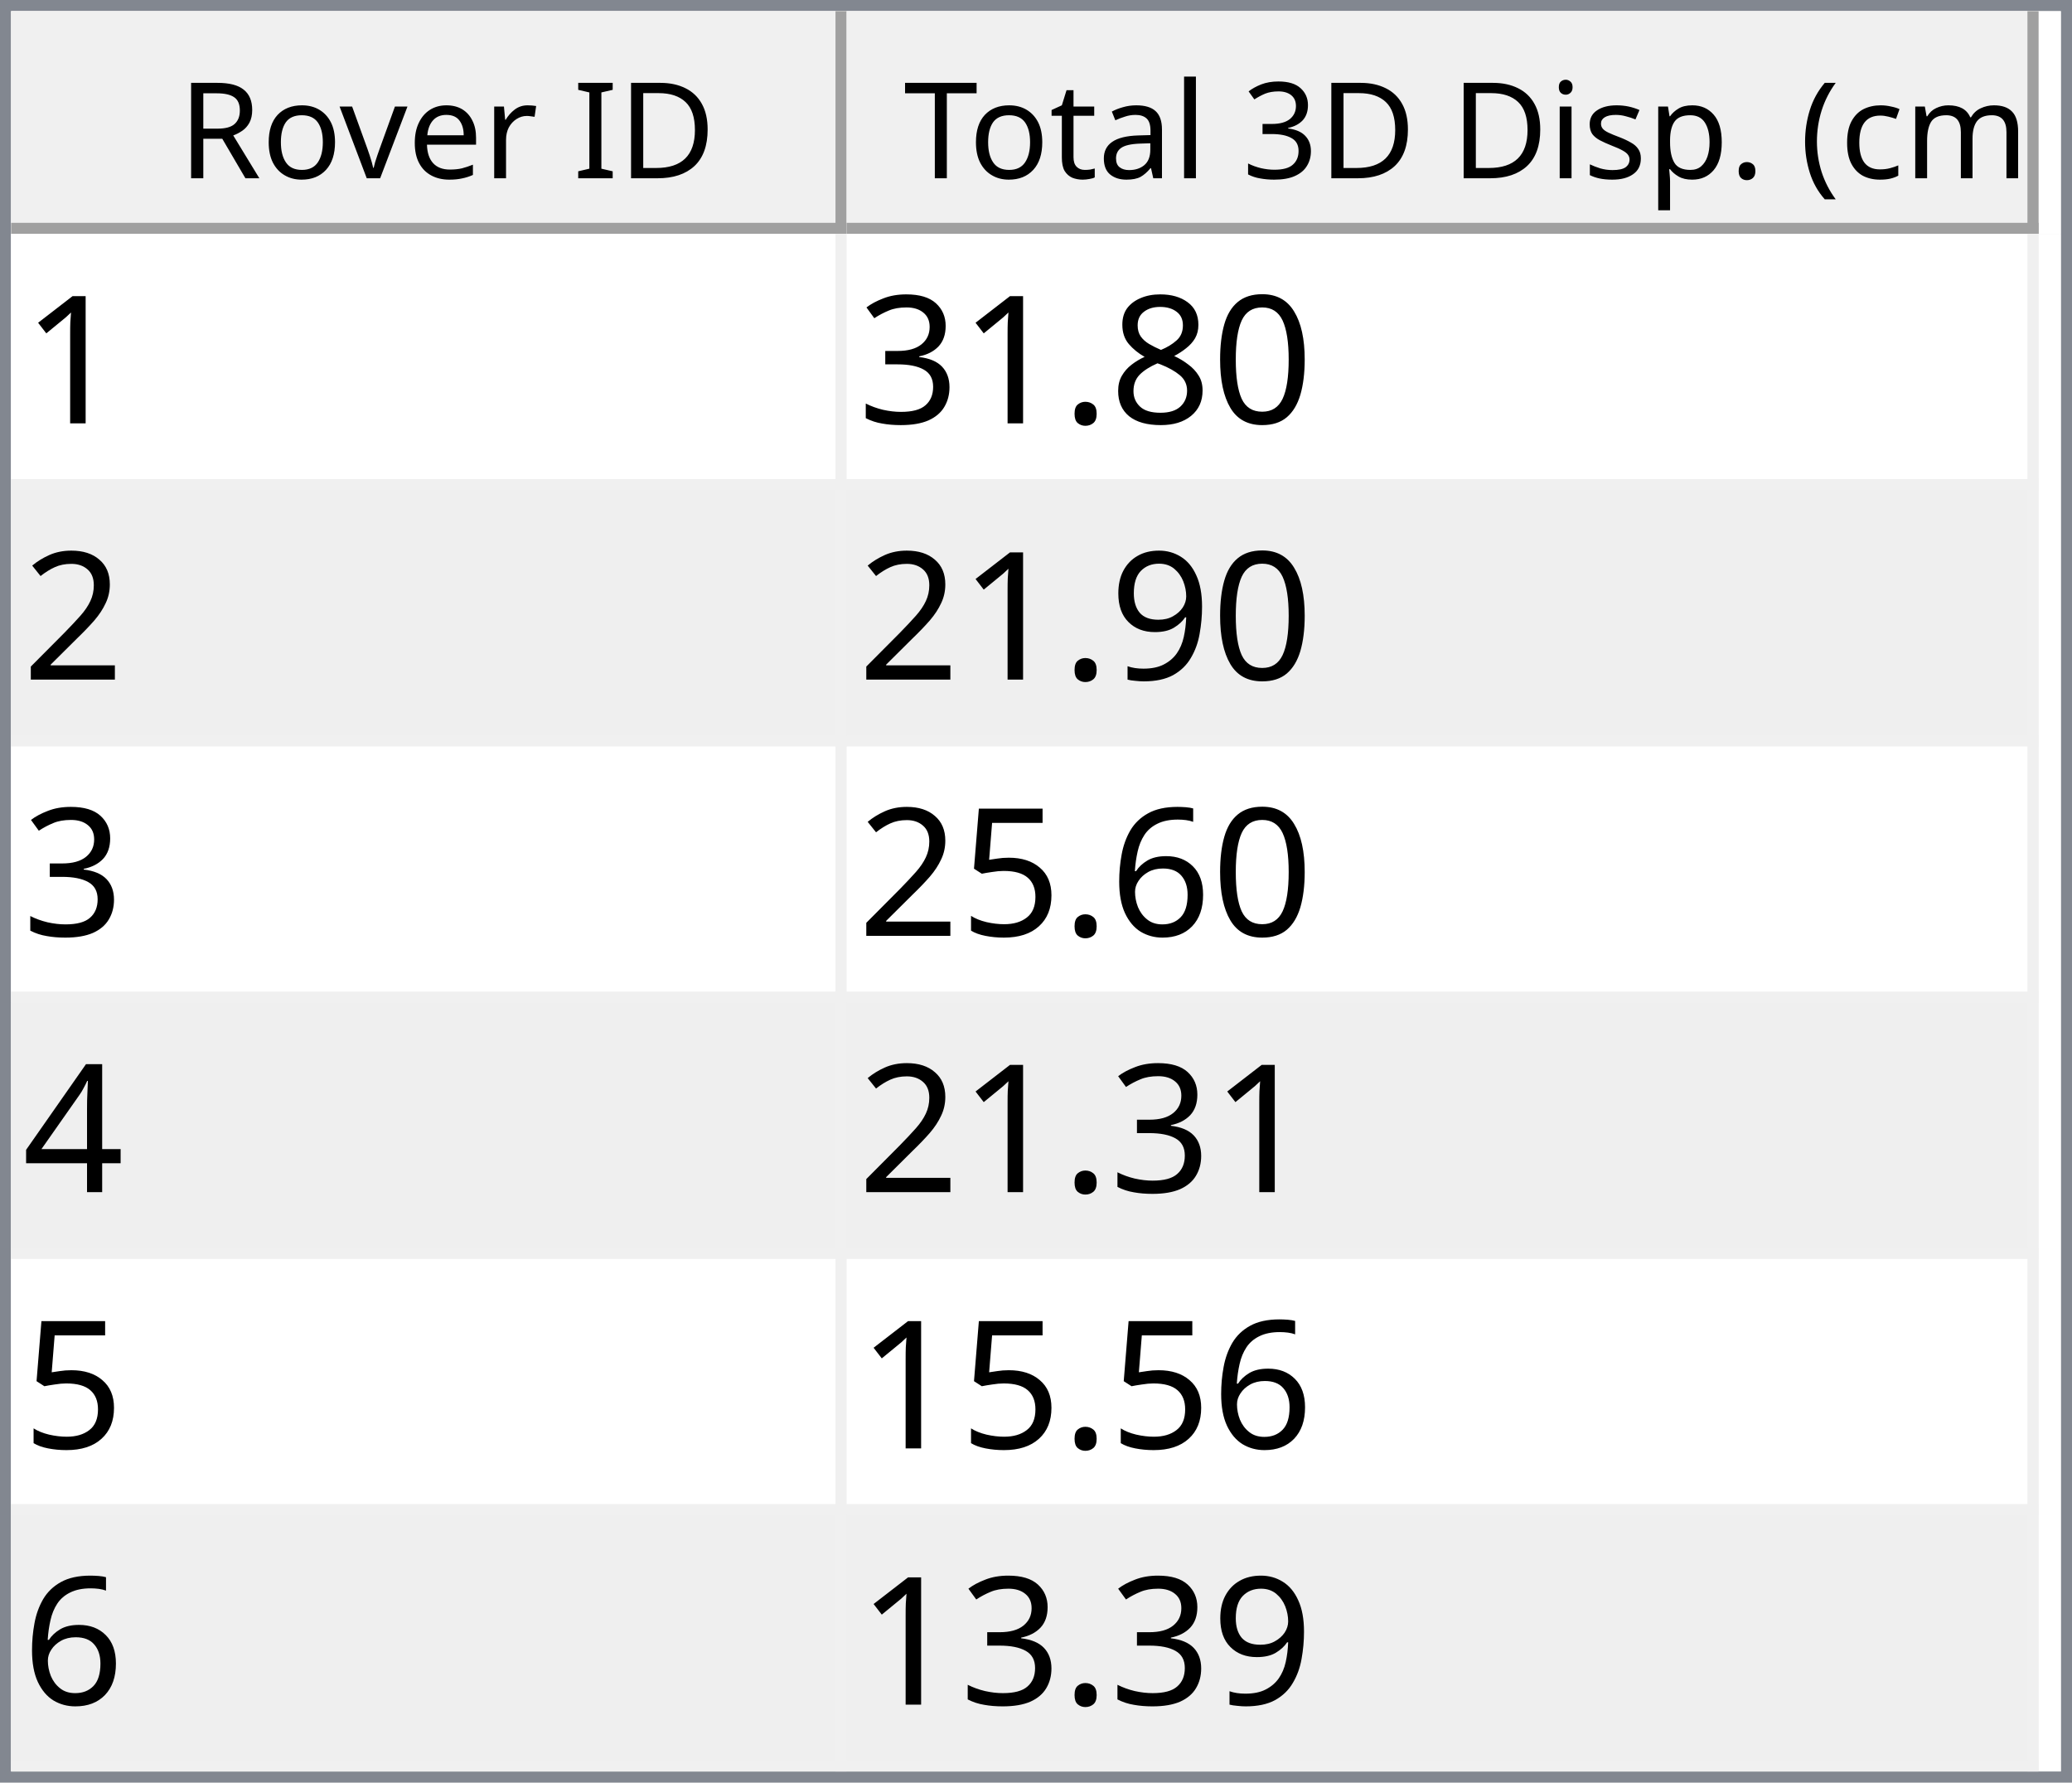
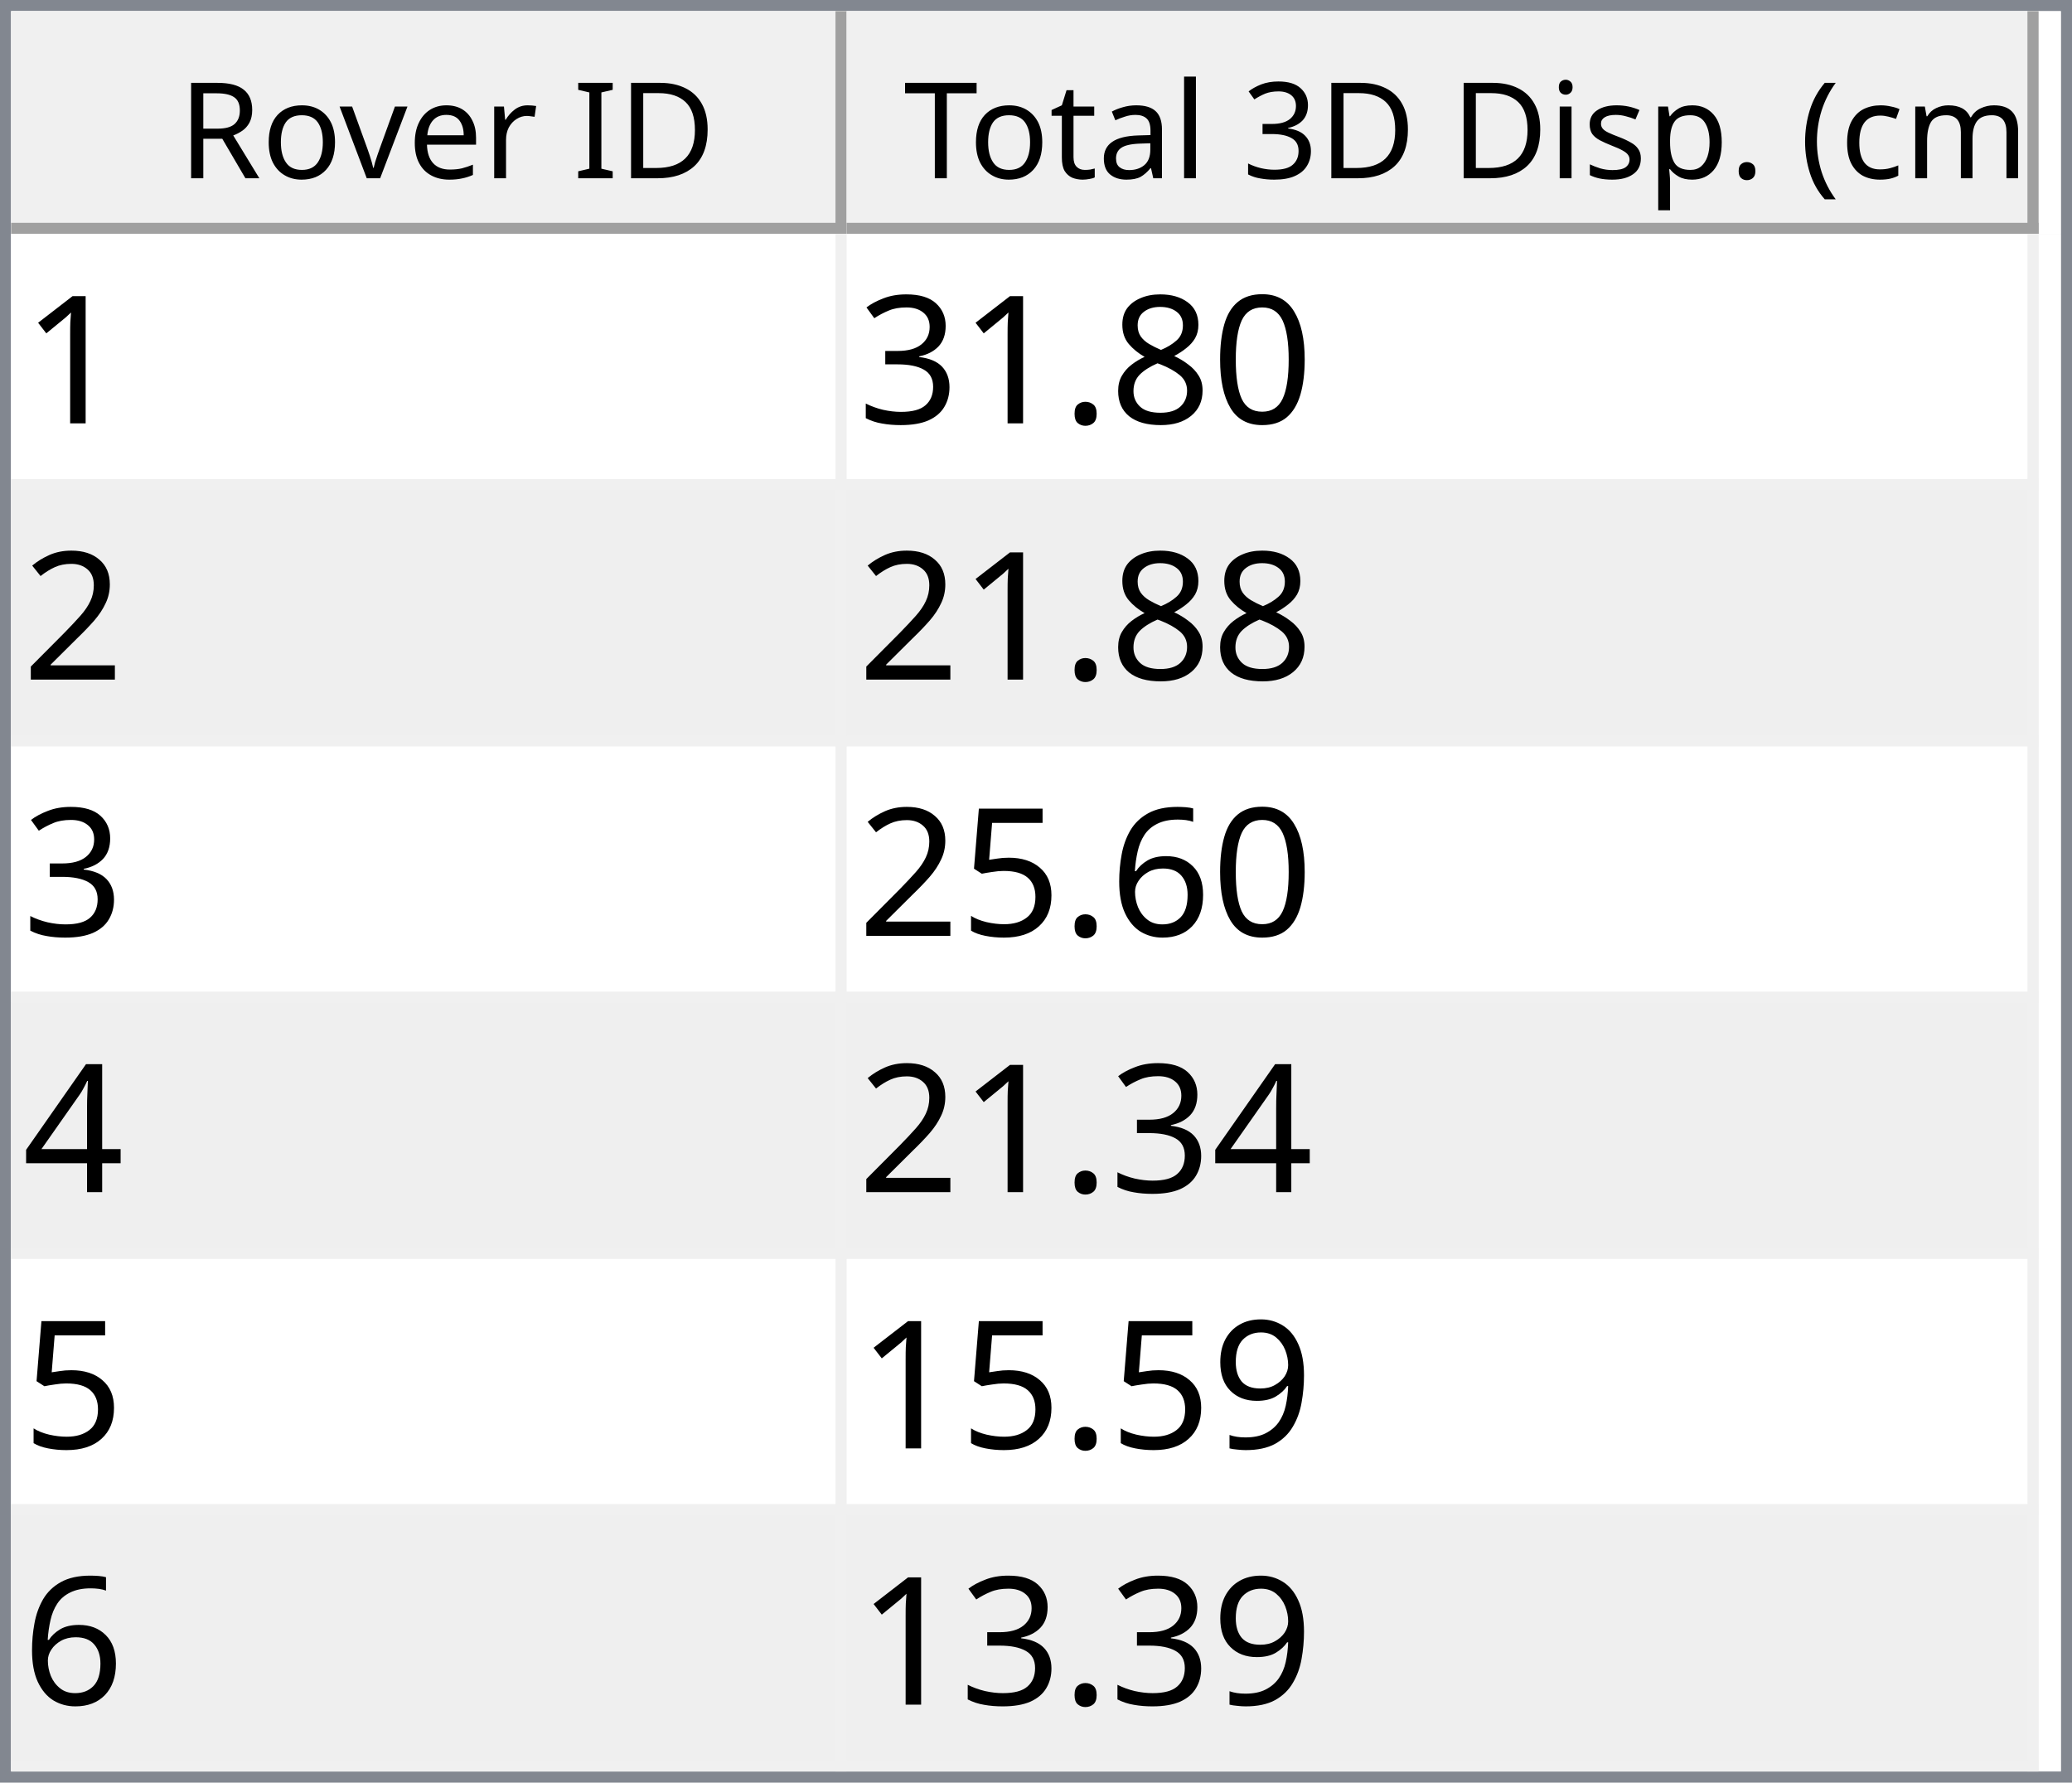
<svg xmlns="http://www.w3.org/2000/svg" style="fill-opacity:1; color-rendering:auto; color-interpolation:auto; text-rendering:auto; stroke:black; stroke-linecap:square; stroke-miterlimit:10; shape-rendering:auto; stroke-opacity:1; fill:black; stroke-dasharray:none; font-weight:normal; stroke-width:1; font-family:'Dialog'; font-style:normal; stroke-linejoin:miter; font-size:12px; stroke-dashoffset:0; image-rendering:auto;" width="186" height="160">
  <defs id="genericDefs" />
  <g>
    <defs id="defs1">
      <clipPath clipPathUnits="userSpaceOnUse" id="clipPath1">
        <path d="M0 0 L186 0 L186 160 L0 160 L0 0 Z" />
      </clipPath>
      <clipPath clipPathUnits="userSpaceOnUse" id="clipPath2">
        <path d="M0 0 L0 160 L186 160 L186 0 Z" />
      </clipPath>
      <clipPath clipPathUnits="userSpaceOnUse" id="clipPath3">
        <path d="M0 0 L0 20 L184 20 L184 0 Z" />
      </clipPath>
      <clipPath clipPathUnits="userSpaceOnUse" id="clipPath4">
        <path d="M0 0 L0 20 L75 20 L75 0 Z" />
      </clipPath>
      <clipPath clipPathUnits="userSpaceOnUse" id="clipPath5">
        <path d="M1 1 L1 19 L74 19 L74 1 Z" />
      </clipPath>
      <clipPath clipPathUnits="userSpaceOnUse" id="clipPath6">
        <path d="M0 0 L0 18 L73 18 L73 0 Z" />
      </clipPath>
      <clipPath clipPathUnits="userSpaceOnUse" id="clipPath7">
        <path d="M-0.5 -0.5 L-0.5 19.5 L74.5 19.5 L74.5 -0.5 Z" />
      </clipPath>
      <clipPath clipPathUnits="userSpaceOnUse" id="clipPath8">
        <path d="M0 0 L0 20 L107 20 L107 0 Z" />
      </clipPath>
      <clipPath clipPathUnits="userSpaceOnUse" id="clipPath9">
        <path d="M1 1 L1 19 L106 19 L106 1 Z" />
      </clipPath>
      <clipPath clipPathUnits="userSpaceOnUse" id="clipPath10">
        <path d="M0 0 L0 18 L105 18 L105 0 Z" />
      </clipPath>
      <clipPath clipPathUnits="userSpaceOnUse" id="clipPath11">
        <path d="M-0.5 -0.5 L-0.5 19.5 L106.5 19.5 L106.5 -0.5 Z" />
      </clipPath>
      <clipPath clipPathUnits="userSpaceOnUse" id="clipPath12">
        <path d="M0 0 L0 138 L184 138 L184 0 Z" />
      </clipPath>
      <clipPath clipPathUnits="userSpaceOnUse" id="clipPath13">
        <path d="M0 0 L0 138 L182 138 L182 0 Z" />
      </clipPath>
      <clipPath clipPathUnits="userSpaceOnUse" id="clipPath14">
        <path d="M-0.5 -0.5 L-0.5 137.5 L181.5 137.5 L181.5 -0.5 Z" />
      </clipPath>
      <clipPath clipPathUnits="userSpaceOnUse" id="clipPath15">
        <path d="M0 0 L0 22 L74 22 L74 0 Z" />
      </clipPath>
      <clipPath clipPathUnits="userSpaceOnUse" id="clipPath16">
        <path d="M0 0 L0 22 L106 22 L106 0 Z" />
      </clipPath>
      <font horiz-adv-x="64.551" id="font1">
        <font-face ascent="107.91" descent="25.098" units-per-em="100" style="font-style:normal; font-family:Segoe UI; font-weight:normal;" />
        <missing-glyph horiz-adv-x="64.551" d="M8.109 0 L8.109 68.266 L56.453 68.266 L56.453 0 L8.109 0 ZM15.328 7.234 L49.219 7.234 L49.219 61.031 L15.328 61.031 L15.328 7.234 Z" />
        <glyph unicode="D" horiz-adv-x="70.117" d="M9.188 0 L9.188 70.016 L28.516 70.016 Q65.531 70.016 65.531 35.891 Q65.531 19.672 55.25 9.836 Q44.969 0 27.734 0 L9.188 0 ZM17.391 62.594 L17.391 7.422 L27.828 7.422 Q41.609 7.422 49.273 14.797 Q56.938 22.172 56.938 35.688 Q56.938 62.594 28.328 62.594 L17.391 62.594 Z" />
        <glyph unicode="I" horiz-adv-x="26.611" d="M17.391 0 L9.188 0 L9.188 70.016 L17.391 70.016 L17.391 0 Z" />
        <glyph unicode=" " horiz-adv-x="27.393" d="" />
        <glyph unicode="r" horiz-adv-x="34.766" d="M34.188 41.891 Q32.078 43.5 28.125 43.5 Q23 43.5 19.555 38.672 Q16.109 33.844 16.109 25.484 L16.109 0 L8.109 0 L8.109 50 L16.109 50 L16.109 39.703 L16.312 39.703 Q18.016 44.969 21.531 47.922 Q25.047 50.875 29.391 50.875 Q32.516 50.875 34.188 50.203 L34.188 41.891 Z" />
        <glyph unicode="e" horiz-adv-x="52.295" d="M48.297 23 L12.984 23 Q13.188 14.656 17.484 10.109 Q21.781 5.562 29.297 5.562 Q37.75 5.562 44.828 11.141 L44.828 3.609 Q38.234 -1.172 27.391 -1.172 Q16.797 -1.172 10.742 5.641 Q4.688 12.453 4.688 24.812 Q4.688 36.469 11.305 43.82 Q17.922 51.172 27.734 51.172 Q37.547 51.172 42.922 44.828 Q48.297 38.484 48.297 27.203 L48.297 23 ZM40.094 29.781 Q40.047 36.719 36.75 40.578 Q33.453 44.438 27.594 44.438 Q21.922 44.438 17.969 40.383 Q14.016 36.328 13.094 29.781 L40.094 29.781 Z" />
        <glyph unicode="v" horiz-adv-x="47.9" d="M47.406 50 L27.484 0 L19.625 0 L0.688 50 L9.469 50 L22.172 13.672 Q23.578 9.672 23.922 6.688 L24.125 6.688 Q24.609 10.453 25.688 13.484 L38.969 50 L47.406 50 Z" />
        <glyph unicode="o" horiz-adv-x="58.594" d="M29 -1.172 Q17.922 -1.172 11.305 5.836 Q4.688 12.844 4.688 24.422 Q4.688 37.016 11.57 44.094 Q18.453 51.172 30.172 51.172 Q41.359 51.172 47.633 44.289 Q53.906 37.406 53.906 25.203 Q53.906 13.234 47.141 6.031 Q40.375 -1.172 29 -1.172 ZM29.594 44.438 Q21.875 44.438 17.383 39.188 Q12.891 33.938 12.891 24.703 Q12.891 15.828 17.43 10.695 Q21.969 5.562 29.594 5.562 Q37.359 5.562 41.531 10.594 Q45.703 15.625 45.703 24.906 Q45.703 34.281 41.531 39.359 Q37.359 44.438 29.594 44.438 Z" />
        <glyph unicode="R" horiz-adv-x="59.814" d="M59.375 0 L49.609 0 L37.891 19.625 Q36.281 22.359 34.766 24.289 Q33.25 26.219 31.664 27.438 Q30.078 28.656 28.25 29.219 Q26.422 29.781 24.125 29.781 L17.391 29.781 L17.391 0 L9.188 0 L9.188 70.016 L30.078 70.016 Q34.672 70.016 38.555 68.867 Q42.438 67.719 45.289 65.375 Q48.141 63.031 49.758 59.547 Q51.375 56.062 51.375 51.375 Q51.375 47.703 50.273 44.656 Q49.172 41.609 47.148 39.211 Q45.125 36.812 42.266 35.133 Q39.406 33.453 35.844 32.516 L35.844 32.328 Q37.594 31.547 38.891 30.547 Q40.188 29.547 41.359 28.18 Q42.531 26.812 43.68 25.078 Q44.828 23.344 46.234 21.047 L59.375 0 ZM17.391 62.594 L17.391 37.203 L28.516 37.203 Q31.594 37.203 34.203 38.133 Q36.812 39.062 38.719 40.797 Q40.625 42.531 41.703 45.047 Q42.781 47.562 42.781 50.688 Q42.781 56.297 39.141 59.445 Q35.5 62.594 28.609 62.594 L17.391 62.594 Z" />
        <glyph unicode=")" horiz-adv-x="30.176" d="M8.297 -15.922 L1.172 -15.922 Q16.406 2.344 16.406 26.812 Q16.406 51.469 1.078 70.016 L8.297 70.016 Q23.531 52.156 23.531 26.703 Q23.531 1.375 8.297 -15.922 Z" />
        <glyph unicode="m" horiz-adv-x="86.133" d="M79.109 0 L71.094 0 L71.094 28.719 Q71.094 37.016 68.531 40.727 Q65.969 44.438 59.906 44.438 Q54.781 44.438 51.195 39.75 Q47.609 35.062 47.609 28.516 L47.609 0 L39.594 0 L39.594 29.688 Q39.594 44.438 28.219 44.438 Q22.953 44.438 19.531 40.016 Q16.109 35.594 16.109 28.516 L16.109 0 L8.109 0 L8.109 50 L16.109 50 L16.109 42.094 L16.312 42.094 Q21.625 51.172 31.844 51.172 Q36.969 51.172 40.773 48.312 Q44.578 45.453 46 40.828 Q51.562 51.172 62.594 51.172 Q79.109 51.172 79.109 30.812 L79.109 0 Z" />
        <glyph unicode="c" horiz-adv-x="46.191" d="M42.188 2.297 Q36.422 -1.172 28.516 -1.172 Q17.828 -1.172 11.258 5.789 Q4.688 12.75 4.688 23.828 Q4.688 36.188 11.766 43.68 Q18.844 51.172 30.672 51.172 Q37.25 51.172 42.281 48.734 L42.281 40.531 Q36.719 44.438 30.375 44.438 Q22.703 44.438 17.797 38.945 Q12.891 33.453 12.891 24.516 Q12.891 15.719 17.508 10.641 Q22.125 5.562 29.891 5.562 Q36.422 5.562 42.188 9.906 L42.188 2.297 Z" />
        <glyph unicode="(" horiz-adv-x="30.176" d="M29.109 -15.922 L21.969 -15.922 Q6.844 1.375 6.844 26.703 Q6.844 52.156 21.969 70.016 L29.203 70.016 Q13.875 51.469 13.875 26.812 Q13.875 2.344 29.109 -15.922 Z" />
        <glyph unicode="." horiz-adv-x="21.68" d="M10.891 -1.078 Q8.641 -1.078 7.055 0.539 Q5.469 2.156 5.469 4.391 Q5.469 6.641 7.055 8.273 Q8.641 9.906 10.891 9.906 Q13.188 9.906 14.797 8.273 Q16.406 6.641 16.406 4.391 Q16.406 2.156 14.797 0.539 Q13.188 -1.078 10.891 -1.078 Z" />
        <glyph unicode="p" horiz-adv-x="58.789" d="M16.312 7.234 L16.109 7.234 L16.109 -23 L8.109 -23 L8.109 50 L16.109 50 L16.109 41.219 L16.312 41.219 Q22.219 51.172 33.594 51.172 Q43.266 51.172 48.688 44.461 Q54.109 37.75 54.109 26.469 Q54.109 13.922 48 6.375 Q41.891 -1.172 31.297 -1.172 Q21.578 -1.172 16.312 7.234 ZM16.109 27.391 L16.109 20.406 Q16.109 14.203 20.141 9.883 Q24.172 5.562 30.375 5.562 Q37.641 5.562 41.773 11.133 Q45.906 16.703 45.906 26.609 Q45.906 34.969 42.047 39.703 Q38.188 44.438 31.594 44.438 Q24.609 44.438 20.359 39.578 Q16.109 34.719 16.109 27.391 Z" />
        <glyph unicode="s" horiz-adv-x="42.432" d="M5.078 1.812 L5.078 10.406 Q11.625 5.562 19.484 5.562 Q30.031 5.562 30.031 12.594 Q30.031 14.594 29.125 15.992 Q28.219 17.391 26.68 18.461 Q25.141 19.531 23.07 20.383 Q21 21.234 18.609 22.172 Q15.281 23.484 12.766 24.828 Q10.25 26.172 8.57 27.859 Q6.891 29.547 6.031 31.695 Q5.172 33.844 5.172 36.719 Q5.172 40.234 6.789 42.945 Q8.406 45.656 11.086 47.484 Q13.766 49.312 17.211 50.242 Q20.656 51.172 24.312 51.172 Q30.812 51.172 35.938 48.922 L35.938 40.828 Q30.422 44.438 23.25 44.438 Q21 44.438 19.195 43.922 Q17.391 43.406 16.094 42.477 Q14.797 41.547 14.086 40.258 Q13.375 38.969 13.375 37.406 Q13.375 35.453 14.086 34.133 Q14.797 32.812 16.164 31.789 Q17.531 30.766 19.484 29.938 Q21.438 29.109 23.922 28.125 Q27.25 26.859 29.883 25.516 Q32.516 24.172 34.375 22.484 Q36.234 20.797 37.234 18.602 Q38.234 16.406 38.234 13.375 Q38.234 9.672 36.602 6.938 Q34.969 4.203 32.234 2.398 Q29.5 0.594 25.93 -0.289 Q22.359 -1.172 18.453 -1.172 Q10.75 -1.172 5.078 1.812 Z" />
        <glyph unicode="i" horiz-adv-x="24.219" d="M12.203 62.703 Q10.062 62.703 8.547 64.164 Q7.031 65.625 7.031 67.875 Q7.031 70.125 8.547 71.609 Q10.062 73.094 12.203 73.094 Q14.406 73.094 15.945 71.609 Q17.484 70.125 17.484 67.875 Q17.484 65.719 15.945 64.211 Q14.406 62.703 12.203 62.703 ZM16.109 0 L8.109 0 L8.109 50 L16.109 50 L16.109 0 Z" />
        <glyph unicode="3" horiz-adv-x="53.906" d="M46.531 19.828 Q46.531 15.094 44.75 11.211 Q42.969 7.328 39.719 4.57 Q36.469 1.812 31.93 0.297 Q27.391 -1.219 21.922 -1.219 Q11.922 -1.219 6 2.594 L6 11.188 Q13.094 5.609 22.219 5.609 Q25.875 5.609 28.828 6.539 Q31.781 7.469 33.906 9.227 Q36.031 10.984 37.18 13.477 Q38.328 15.969 38.328 19.094 Q38.328 32.812 18.797 32.812 L12.984 32.812 L12.984 39.594 L18.5 39.594 Q35.797 39.594 35.797 52.484 Q35.797 64.406 22.609 64.406 Q15.188 64.406 8.688 59.422 L8.688 67.188 Q15.375 71.188 24.609 71.188 Q29 71.188 32.57 69.969 Q36.141 68.75 38.68 66.555 Q41.219 64.359 42.609 61.281 Q44 58.203 44 54.5 Q44 40.672 30.031 36.719 L30.031 36.531 Q33.594 36.141 36.625 34.797 Q39.656 33.453 41.852 31.305 Q44.047 29.156 45.289 26.25 Q46.531 23.344 46.531 19.828 Z" />
        <glyph unicode="l" horiz-adv-x="24.219" d="M16.109 0 L8.109 0 L8.109 74.031 L16.109 74.031 L16.109 0 Z" />
        <glyph unicode="a" horiz-adv-x="50.879" d="M43.891 0 L35.891 0 L35.891 7.812 L35.688 7.812 Q30.469 -1.172 20.312 -1.172 Q12.844 -1.172 8.617 2.781 Q4.391 6.734 4.391 13.281 Q4.391 27.297 20.906 29.594 L35.891 31.688 Q35.891 44.438 25.594 44.438 Q16.547 44.438 9.281 38.281 L9.281 46.484 Q16.656 51.172 26.266 51.172 Q43.891 51.172 43.891 32.516 L43.891 0 ZM35.891 25.297 L23.828 23.641 Q18.266 22.859 15.43 20.875 Q12.594 18.891 12.594 13.875 Q12.594 10.203 15.211 7.883 Q17.828 5.562 22.172 5.562 Q28.125 5.562 32.008 9.742 Q35.891 13.922 35.891 20.312 L35.891 25.297 Z" />
        <glyph unicode="t" horiz-adv-x="33.887" d="M31.297 0.484 Q28.469 -1.078 23.828 -1.078 Q10.688 -1.078 10.688 13.578 L10.688 43.172 L2.094 43.172 L2.094 50 L10.688 50 L10.688 62.203 L18.703 64.797 L18.703 50 L31.297 50 L31.297 43.172 L18.703 43.172 L18.703 14.984 Q18.703 9.969 20.414 7.82 Q22.125 5.672 26.078 5.672 Q29.109 5.672 31.297 7.328 L31.297 0.484 Z" />
        <glyph unicode="T" horiz-adv-x="52.393" d="M50.594 62.594 L30.375 62.594 L30.375 0 L22.172 0 L22.172 62.594 L2 62.594 L2 70.016 L50.594 70.016 L50.594 62.594 Z" />
      </font>
      <font horiz-adv-x="75.0" id="font2">
        <font-face ascent="100.537" descent="21.973" units-per-em="100" style="font-style:normal; font-family:sans-serif; font-weight:normal;" />
        <missing-glyph horiz-adv-x="75.0" d="M12.5 0 L12.5 62.5 L62.5 62.5 L62.5 0 L12.5 0 ZM14.062 1.562 L60.938 1.562 L60.938 60.938 L14.062 60.938 L14.062 1.562 Z" />
        <glyph unicode="1" horiz-adv-x="55.615" d="M37.25 0 L28.469 0 L28.469 56 Q25.297 52.984 20.141 49.953 Q14.984 46.922 10.891 45.406 L10.891 53.906 Q18.266 57.375 23.781 62.305 Q29.297 67.234 31.594 71.875 L37.25 71.875 L37.25 0 Z" />
        <glyph unicode="0" horiz-adv-x="55.615" d="M4.156 35.297 Q4.156 48 6.766 55.742 Q9.375 63.484 14.523 67.68 Q19.672 71.875 27.484 71.875 Q33.25 71.875 37.594 69.555 Q41.938 67.234 44.773 62.867 Q47.609 58.5 49.219 52.227 Q50.828 45.953 50.828 35.297 Q50.828 22.703 48.242 14.969 Q45.656 7.234 40.508 3.008 Q35.359 -1.219 27.484 -1.219 Q17.141 -1.219 11.234 6.203 Q4.156 15.141 4.156 35.297 ZM13.188 35.297 Q13.188 17.672 17.312 11.836 Q21.438 6 27.484 6 Q33.547 6 37.672 11.859 Q41.797 17.719 41.797 35.297 Q41.797 52.984 37.672 58.789 Q33.547 64.594 27.391 64.594 Q21.344 64.594 17.719 59.469 Q13.188 52.938 13.188 35.297 Z" />
        <glyph unicode="8" horiz-adv-x="55.615" d="M17.672 38.812 Q12.203 40.828 9.57 44.539 Q6.938 48.25 6.938 53.422 Q6.938 61.234 12.555 66.555 Q18.172 71.875 27.484 71.875 Q36.859 71.875 42.578 66.43 Q48.297 60.984 48.297 53.172 Q48.297 48.188 45.68 44.508 Q43.062 40.828 37.75 38.812 Q44.344 36.672 47.781 31.883 Q51.219 27.094 51.219 20.453 Q51.219 11.281 44.727 5.031 Q38.234 -1.219 27.641 -1.219 Q17.047 -1.219 10.547 5.055 Q4.047 11.328 4.047 20.703 Q4.047 27.688 7.594 32.398 Q11.141 37.109 17.672 38.812 ZM15.922 53.719 Q15.922 48.641 19.195 45.414 Q22.469 42.188 27.688 42.188 Q32.766 42.188 36.016 45.383 Q39.266 48.578 39.266 53.219 Q39.266 58.062 35.914 61.359 Q32.562 64.656 27.594 64.656 Q22.562 64.656 19.242 61.43 Q15.922 58.203 15.922 53.719 ZM13.094 20.656 Q13.094 16.891 14.875 13.375 Q16.656 9.859 20.172 7.93 Q23.688 6 27.734 6 Q34.031 6 38.133 10.055 Q42.234 14.109 42.234 20.359 Q42.234 26.703 38.016 30.859 Q33.797 35.016 27.438 35.016 Q21.234 35.016 17.164 30.914 Q13.094 26.812 13.094 20.656 Z" />
        <glyph unicode="." horiz-adv-x="27.783" d="M9.078 0 L9.078 10.016 L19.094 10.016 L19.094 0 L9.078 0 Z" />
        <glyph unicode="3" horiz-adv-x="55.615" d="M4.203 18.891 L12.984 20.062 Q14.5 12.594 18.141 9.297 Q21.781 6 27 6 Q33.203 6 37.477 10.297 Q41.75 14.594 41.75 20.953 Q41.75 27 37.797 30.93 Q33.844 34.859 27.734 34.859 Q25.25 34.859 21.531 33.891 L22.516 41.609 Q23.391 41.5 23.922 41.5 Q29.547 41.5 34.039 44.43 Q38.531 47.359 38.531 53.469 Q38.531 58.297 35.258 61.477 Q31.984 64.656 26.812 64.656 Q21.688 64.656 18.266 61.43 Q14.844 58.203 13.875 51.766 L5.078 53.328 Q6.688 62.156 12.398 67.016 Q18.109 71.875 26.609 71.875 Q32.469 71.875 37.398 69.359 Q42.328 66.844 44.945 62.5 Q47.562 58.156 47.562 53.266 Q47.562 48.641 45.07 44.828 Q42.578 41.016 37.703 38.766 Q44.047 37.312 47.562 32.695 Q51.078 28.078 51.078 21.141 Q51.078 11.766 44.242 5.25 Q37.406 -1.266 26.953 -1.266 Q17.531 -1.266 11.305 4.352 Q5.078 9.969 4.203 18.891 Z" />
        <glyph unicode="2" horiz-adv-x="55.615" d="M50.344 8.453 L50.344 0 L3.031 0 Q2.938 3.172 4.047 6.109 Q5.859 10.938 9.836 15.625 Q13.812 20.312 21.344 26.469 Q33.016 36.031 37.117 41.625 Q41.219 47.219 41.219 52.203 Q41.219 57.422 37.477 61.008 Q33.734 64.594 27.734 64.594 Q21.391 64.594 17.578 60.789 Q13.766 56.984 13.719 50.25 L4.688 51.172 Q5.609 61.281 11.664 66.578 Q17.719 71.875 27.938 71.875 Q38.234 71.875 44.242 66.164 Q50.25 60.453 50.25 52 Q50.25 47.703 48.492 43.555 Q46.734 39.406 42.656 34.812 Q38.578 30.219 29.109 22.219 Q21.188 15.578 18.945 13.211 Q16.703 10.844 15.234 8.453 L50.344 8.453 Z" />
-         <glyph unicode="9" horiz-adv-x="55.615" d="M5.469 16.547 L13.922 17.328 Q14.984 11.375 18.016 8.688 Q21.047 6 25.781 6 Q29.828 6 32.883 7.859 Q35.938 9.719 37.891 12.82 Q39.844 15.922 41.164 21.195 Q42.484 26.469 42.484 31.938 Q42.484 32.516 42.438 33.688 Q39.797 29.5 35.234 26.883 Q30.672 24.266 25.344 24.266 Q16.453 24.266 10.305 30.711 Q4.156 37.156 4.156 47.703 Q4.156 58.594 10.578 65.234 Q17 71.875 26.656 71.875 Q33.641 71.875 39.43 68.117 Q45.219 64.359 48.219 57.398 Q51.219 50.438 51.219 37.25 Q51.219 23.531 48.242 15.406 Q45.266 7.281 39.383 3.031 Q33.5 -1.219 25.594 -1.219 Q17.188 -1.219 11.867 3.445 Q6.547 8.109 5.469 16.547 ZM41.453 48.141 Q41.453 55.719 37.43 60.156 Q33.406 64.594 27.734 64.594 Q21.875 64.594 17.531 59.812 Q13.188 55.031 13.188 47.406 Q13.188 40.578 17.312 36.305 Q21.438 32.031 27.484 32.031 Q33.594 32.031 37.523 36.305 Q41.453 40.578 41.453 48.141 Z" />
        <glyph unicode="6" horiz-adv-x="55.615" d="M49.75 54.047 L41.016 53.375 Q39.844 58.547 37.703 60.891 Q34.125 64.656 28.906 64.656 Q24.703 64.656 21.531 62.312 Q17.391 59.281 14.992 53.469 Q12.594 47.656 12.5 36.922 Q15.672 41.75 20.266 44.094 Q24.859 46.438 29.891 46.438 Q38.672 46.438 44.852 39.969 Q51.031 33.5 51.031 23.25 Q51.031 16.5 48.125 10.719 Q45.219 4.938 40.141 1.859 Q35.062 -1.219 28.609 -1.219 Q17.625 -1.219 10.695 6.859 Q3.766 14.938 3.766 33.5 Q3.766 54.25 11.422 63.672 Q18.109 71.875 29.438 71.875 Q37.891 71.875 43.289 67.141 Q48.688 62.406 49.75 54.047 ZM13.875 23.188 Q13.875 18.656 15.797 14.508 Q17.719 10.359 21.188 8.18 Q24.656 6 28.469 6 Q34.031 6 38.039 10.492 Q42.047 14.984 42.047 22.703 Q42.047 30.125 38.086 34.398 Q34.125 38.672 28.125 38.672 Q22.172 38.672 18.023 34.398 Q13.875 30.125 13.875 23.188 Z" />
        <glyph unicode="5" horiz-adv-x="55.615" d="M4.156 18.75 L13.375 19.531 Q14.406 12.797 18.141 9.398 Q21.875 6 27.156 6 Q33.5 6 37.891 10.789 Q42.281 15.578 42.281 23.484 Q42.281 31 38.062 35.352 Q33.844 39.703 27 39.703 Q22.75 39.703 19.336 37.773 Q15.922 35.844 13.969 32.766 L5.719 33.844 L12.641 70.609 L48.25 70.609 L48.25 62.203 L19.672 62.203 L15.828 42.969 Q22.266 47.469 29.344 47.469 Q38.719 47.469 45.164 40.969 Q51.609 34.469 51.609 24.266 Q51.609 14.547 45.953 7.469 Q39.062 -1.219 27.156 -1.219 Q17.391 -1.219 11.211 4.25 Q5.031 9.719 4.156 18.75 Z" />
        <glyph unicode="4" horiz-adv-x="55.615" d="M32.328 0 L32.328 17.141 L1.266 17.141 L1.266 25.203 L33.938 71.578 L41.109 71.578 L41.109 25.203 L50.781 25.203 L50.781 17.141 L41.109 17.141 L41.109 0 L32.328 0 ZM32.328 25.203 L32.328 57.469 L9.906 25.203 L32.328 25.203 Z" />
+         <glyph unicode="9" horiz-adv-x="55.615" d="M5.469 16.547 L13.922 17.328 Q14.984 11.375 18.016 8.688 Q21.047 6 25.781 6 Q29.828 6 32.883 7.859 Q35.938 9.719 37.891 12.82 Q39.844 15.922 41.164 21.195 Q42.484 26.469 42.484 31.938 Q42.484 32.516 42.438 33.688 Q39.797 29.5 35.234 26.883 Q30.672 24.266 25.344 24.266 Q16.453 24.266 10.305 30.711 Q4.156 37.156 4.156 47.703 Q4.156 58.594 10.578 65.234 Q17 71.875 26.656 71.875 Q33.641 71.875 39.43 68.117 Q45.219 64.359 48.219 57.398 Q51.219 50.438 51.219 37.25 Q51.219 23.531 48.242 15.406 Q45.266 7.281 39.383 3.031 Q33.5 -1.219 25.594 -1.219 Q17.188 -1.219 11.867 3.445 Q6.547 8.109 5.469 16.547 ZM41.453 48.141 Q41.453 55.719 37.43 60.156 Q33.406 64.594 27.734 64.594 Q21.875 64.594 17.531 59.812 Q13.188 55.031 13.188 47.406 Q13.188 40.578 17.312 36.305 Q21.438 32.031 27.484 32.031 Q33.594 32.031 37.523 36.305 Q41.453 40.578 41.453 48.141 Z" />
      </font>
    </defs>
    <g style="fill:white; stroke:white;">
      <rect x="0" y="0" width="186" style="clip-path:url(#clipPath1); stroke:none;" height="160" />
    </g>
    <g style="fill:white; text-rendering:optimizeSpeed; color-rendering:optimizeSpeed; image-rendering:optimizeSpeed; shape-rendering:crispEdges; stroke:white; color-interpolation:sRGB;">
      <rect x="0" width="186" height="160" y="0" style="stroke:none;" />
      <path style="stroke:none;" d="M0 160 L186 160 L186 0 L0 0 Z" />
    </g>
    <g style="fill:rgb(240,240,240); font-family:'Segoe UI'; stroke:rgb(240,240,240);">
      <rect x="0" y="0" width="186" style="clip-path:url(#clipPath2); stroke:none;" height="160" />
    </g>
    <g style="fill:rgb(130,135,144); font-family:'Segoe UI'; stroke:rgb(130,135,144);">
      <path d="M0 0 L186 0 L186 160 L0 160 L0 0 ZM1 1 L185 1 L185 159 L1 159 L1 1 Z" style="fill-rule:evenodd; clip-path:url(#clipPath2); stroke:none;" />
    </g>
    <g style="fill:white; font-family:'Segoe UI'; stroke:white;" transform="translate(1,1)">
      <rect x="0" y="0" width="184" style="clip-path:url(#clipPath3); stroke:none;" height="20" />
    </g>
    <g style="fill:rgb(240,240,240); font-family:'Segoe UI'; stroke:rgb(240,240,240);" transform="translate(1,1)">
      <rect x="0" y="0" width="75" style="clip-path:url(#clipPath4); stroke:none;" height="20" />
    </g>
    <g style="font-family:'Segoe UI';" transform="translate(2,2)">
      <text x="14" xml:space="preserve" y="14" style="clip-path:url(#clipPath6); stroke:none;">Rover ID</text>
    </g>
    <g style="fill:rgb(160,160,160); font-family:'Segoe UI'; stroke:rgb(160,160,160); stroke-linejoin:bevel;" transform="translate(1.5,1.5)">
      <line x1="74" x2="74" y1="0" style="fill:none; clip-path:url(#clipPath7);" y2="19" />
    </g>
    <g style="fill:rgb(160,160,160); font-family:'Segoe UI'; stroke:rgb(160,160,160); stroke-linejoin:bevel;" transform="matrix(1,0,0,1,1,1) translate(0.5,0.5)">
      <line x1="0" x2="74" y1="19" style="fill:none; clip-path:url(#clipPath7);" y2="19" />
    </g>
    <g style="fill:rgb(240,240,240); font-family:'Segoe UI'; stroke:rgb(240,240,240);" transform="translate(76,1)">
      <rect x="0" y="0" width="107" style="clip-path:url(#clipPath8); stroke:none;" height="20" />
    </g>
    <g style="font-family:'Segoe UI';" transform="translate(77,2)">
      <text x="1" xml:space="preserve" y="14" style="clip-path:url(#clipPath10); stroke:none;"> Total 3D Disp. (cm)</text>
    </g>
    <g style="fill:rgb(160,160,160); font-family:'Segoe UI'; stroke:rgb(160,160,160); stroke-linejoin:bevel;" transform="translate(76.5,1.5)">
      <line x1="106" x2="106" y1="0" style="fill:none; clip-path:url(#clipPath11);" y2="19" />
    </g>
    <g style="fill:rgb(160,160,160); font-family:'Segoe UI'; stroke:rgb(160,160,160); stroke-linejoin:bevel;" transform="matrix(1,0,0,1,76,1) translate(0.5,0.5)">
      <line x1="0" x2="106" y1="19" style="fill:none; clip-path:url(#clipPath11);" y2="19" />
    </g>
    <g style="fill:white; font-family:'Segoe UI'; stroke:white;" transform="translate(1,21)">
      <rect x="0" y="0" width="184" style="clip-path:url(#clipPath12); stroke:none;" height="138" />
    </g>
    <g style="fill:rgb(240,240,240); font-size:16px; font-family:sans-serif; stroke:rgb(240,240,240);" transform="translate(1,21)">
      <rect x="0" y="0" width="182" style="clip-path:url(#clipPath13); stroke:none;" height="138" />
      <line transform="translate(0.5,0.5)" x1="0" x2="181" y1="22" style="clip-path:url(#clipPath14); fill:none; stroke-linejoin:bevel;" y2="22" />
    </g>
    <g transform="matrix(1,0,0,1,1,21) translate(0.5,0.5)" style="fill:rgb(240,240,240); font-size:16px; font-family:sans-serif; stroke:rgb(240,240,240); stroke-linejoin:bevel;">
      <line x1="0" x2="181" y1="45" style="fill:none; clip-path:url(#clipPath14);" y2="45" />
    </g>
    <g transform="matrix(1,0,0,1,1,21) translate(0.5,0.5)" style="fill:rgb(240,240,240); font-size:16px; font-family:sans-serif; stroke:rgb(240,240,240); stroke-linejoin:bevel;">
      <line x1="0" x2="181" y1="68" style="fill:none; clip-path:url(#clipPath14);" y2="68" />
    </g>
    <g transform="matrix(1,0,0,1,1,21) translate(0.5,0.5)" style="fill:rgb(240,240,240); font-size:16px; font-family:sans-serif; stroke:rgb(240,240,240); stroke-linejoin:bevel;">
      <line x1="0" x2="181" y1="91" style="fill:none; clip-path:url(#clipPath14);" y2="91" />
    </g>
    <g transform="matrix(1,0,0,1,1,21) translate(0.5,0.5)" style="fill:rgb(240,240,240); font-size:16px; font-family:sans-serif; stroke:rgb(240,240,240); stroke-linejoin:bevel;">
      <line x1="0" x2="181" y1="114" style="fill:none; clip-path:url(#clipPath14);" y2="114" />
    </g>
    <g transform="matrix(1,0,0,1,1,21) translate(0.5,0.5)" style="fill:rgb(240,240,240); font-size:16px; font-family:sans-serif; stroke:rgb(240,240,240); stroke-linejoin:bevel;">
      <line x1="0" x2="181" y1="137" style="fill:none; clip-path:url(#clipPath14);" y2="137" />
    </g>
    <g transform="matrix(1,0,0,1,1,21) translate(0.5,0.5)" style="fill:rgb(240,240,240); font-size:16px; font-family:sans-serif; stroke:rgb(240,240,240); stroke-linejoin:bevel;">
      <line x1="74" x2="74" y1="0" style="fill:none; clip-path:url(#clipPath14);" y2="137" />
    </g>
    <g transform="matrix(1,0,0,1,1,21) translate(0.5,0.5)" style="fill:rgb(240,240,240); font-size:16px; font-family:sans-serif; stroke:rgb(240,240,240); stroke-linejoin:bevel;">
      <line x1="181" x2="181" y1="0" style="fill:none; clip-path:url(#clipPath14);" y2="137" />
    </g>
    <g style="fill:white; font-size:16px; font-family:sans-serif; stroke:white;" transform="matrix(1,0,0,1,1,21)">
      <rect x="0" y="0" width="74" style="clip-path:url(#clipPath15); stroke:none;" height="22" />
      <text x="1" y="17" style="fill:black; clip-path:url(#clipPath15); stroke:none;" xml:space="preserve">1</text>
    </g>
    <g style="fill:white; font-size:16px; font-family:sans-serif; stroke:white;" transform="matrix(1,0,0,1,1,21) translate(75,0)">
      <rect x="0" y="0" width="106" style="clip-path:url(#clipPath16); stroke:none;" height="22" />
      <text x="1" y="17" style="fill:black; clip-path:url(#clipPath16); stroke:none;" xml:space="preserve">31.80</text>
    </g>
    <g style="fill:rgb(239,239,239); font-size:16px; font-family:sans-serif; stroke:rgb(239,239,239);" transform="matrix(1,0,0,1,1,21) translate(0,23)">
      <rect x="0" y="0" width="74" style="clip-path:url(#clipPath15); stroke:none;" height="22" />
      <text x="1" y="17" style="fill:black; clip-path:url(#clipPath15); stroke:none;" xml:space="preserve">2</text>
    </g>
    <g style="fill:rgb(239,239,239); font-size:16px; font-family:sans-serif; stroke:rgb(239,239,239);" transform="matrix(1,0,0,1,1,21) translate(75,23)">
      <rect x="0" y="0" width="106" style="clip-path:url(#clipPath16); stroke:none;" height="22" />
-       <text x="1" y="17" style="fill:black; clip-path:url(#clipPath16); stroke:none;" xml:space="preserve">21.90</text>
+       <text x="1" y="17" style="fill:black; clip-path:url(#clipPath16); stroke:none;" xml:space="preserve">21.88</text>
    </g>
    <g style="fill:white; font-size:16px; font-family:sans-serif; stroke:white;" transform="matrix(1,0,0,1,1,21) translate(0,46)">
      <rect x="0" y="0" width="74" style="clip-path:url(#clipPath15); stroke:none;" height="22" />
      <text x="1" y="17" style="fill:black; clip-path:url(#clipPath15); stroke:none;" xml:space="preserve">3</text>
    </g>
    <g style="fill:white; font-size:16px; font-family:sans-serif; stroke:white;" transform="matrix(1,0,0,1,1,21) translate(75,46)">
      <rect x="0" y="0" width="106" style="clip-path:url(#clipPath16); stroke:none;" height="22" />
      <text x="1" y="17" style="fill:black; clip-path:url(#clipPath16); stroke:none;" xml:space="preserve">25.60</text>
    </g>
    <g style="fill:rgb(239,239,239); font-size:16px; font-family:sans-serif; stroke:rgb(239,239,239);" transform="matrix(1,0,0,1,1,21) translate(0,69)">
      <rect x="0" y="0" width="74" style="clip-path:url(#clipPath15); stroke:none;" height="22" />
      <text x="1" y="17" style="fill:black; clip-path:url(#clipPath15); stroke:none;" xml:space="preserve">4</text>
    </g>
    <g style="fill:rgb(239,239,239); font-size:16px; font-family:sans-serif; stroke:rgb(239,239,239);" transform="matrix(1,0,0,1,1,21) translate(75,69)">
      <rect x="0" y="0" width="106" style="clip-path:url(#clipPath16); stroke:none;" height="22" />
-       <text x="1" y="17" style="fill:black; clip-path:url(#clipPath16); stroke:none;" xml:space="preserve">21.31</text>
+       <text x="1" y="17" style="fill:black; clip-path:url(#clipPath16); stroke:none;" xml:space="preserve">21.34</text>
    </g>
    <g style="fill:white; font-size:16px; font-family:sans-serif; stroke:white;" transform="matrix(1,0,0,1,1,21) translate(0,92)">
      <rect x="0" y="0" width="74" style="clip-path:url(#clipPath15); stroke:none;" height="22" />
      <text x="1" y="17" style="fill:black; clip-path:url(#clipPath15); stroke:none;" xml:space="preserve">5</text>
    </g>
    <g style="fill:white; font-size:16px; font-family:sans-serif; stroke:white;" transform="matrix(1,0,0,1,1,21) translate(75,92)">
      <rect x="0" y="0" width="106" style="clip-path:url(#clipPath16); stroke:none;" height="22" />
-       <text x="1" y="17" style="fill:black; clip-path:url(#clipPath16); stroke:none;" xml:space="preserve">15.56</text>
+       <text x="1" y="17" style="fill:black; clip-path:url(#clipPath16); stroke:none;" xml:space="preserve">15.59</text>
    </g>
    <g style="fill:rgb(239,239,239); font-size:16px; font-family:sans-serif; stroke:rgb(239,239,239);" transform="matrix(1,0,0,1,1,21) translate(0,115)">
      <rect x="0" y="0" width="74" style="clip-path:url(#clipPath15); stroke:none;" height="22" />
      <text x="1" y="17" style="fill:black; clip-path:url(#clipPath15); stroke:none;" xml:space="preserve">6</text>
    </g>
    <g style="fill:rgb(239,239,239); font-size:16px; font-family:sans-serif; stroke:rgb(239,239,239);" transform="matrix(1,0,0,1,1,21) translate(75,115)">
      <rect x="0" y="0" width="106" style="clip-path:url(#clipPath16); stroke:none;" height="22" />
      <text x="1" y="17" style="fill:black; clip-path:url(#clipPath16); stroke:none;" xml:space="preserve">13.39</text>
    </g>
  </g>
</svg>
